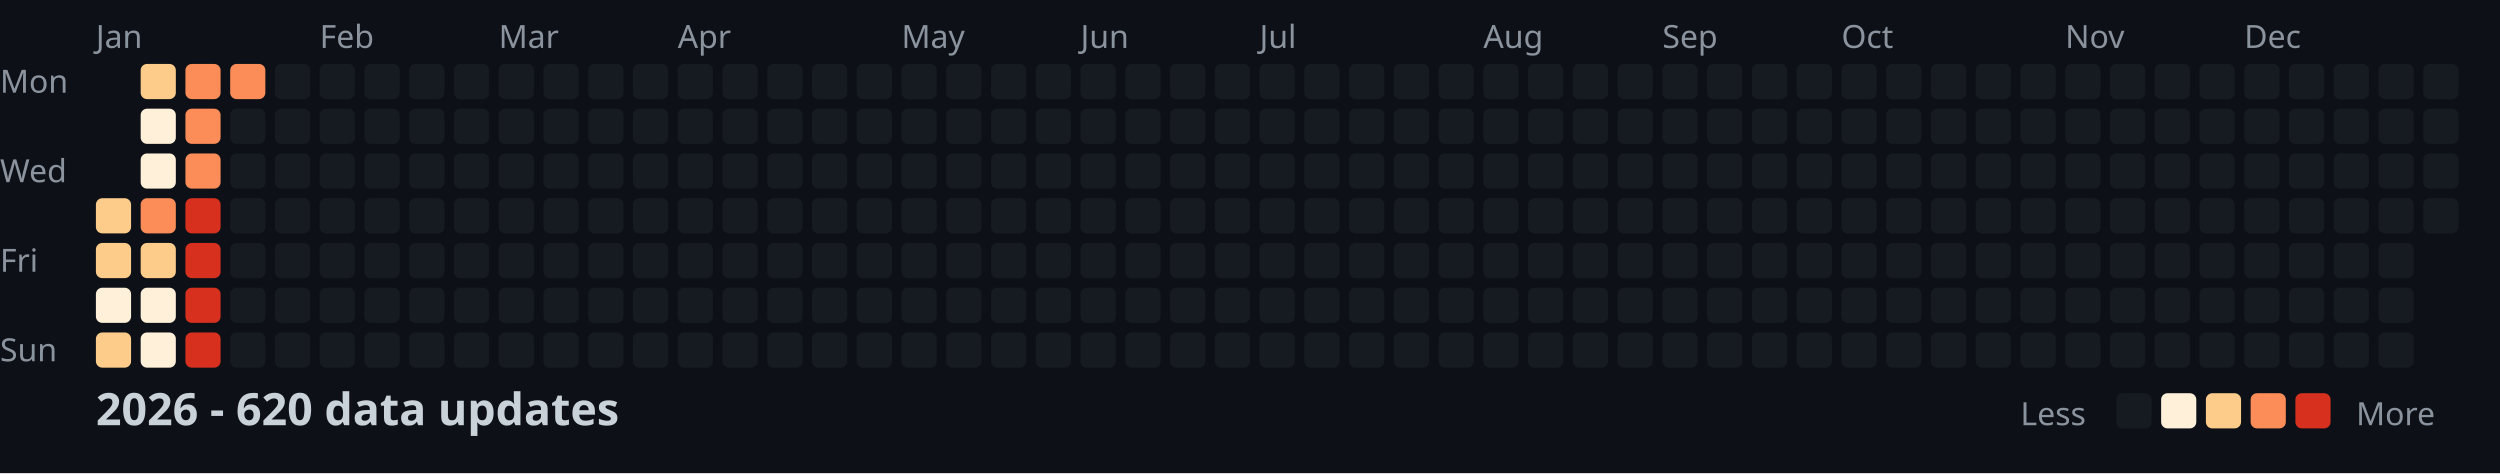
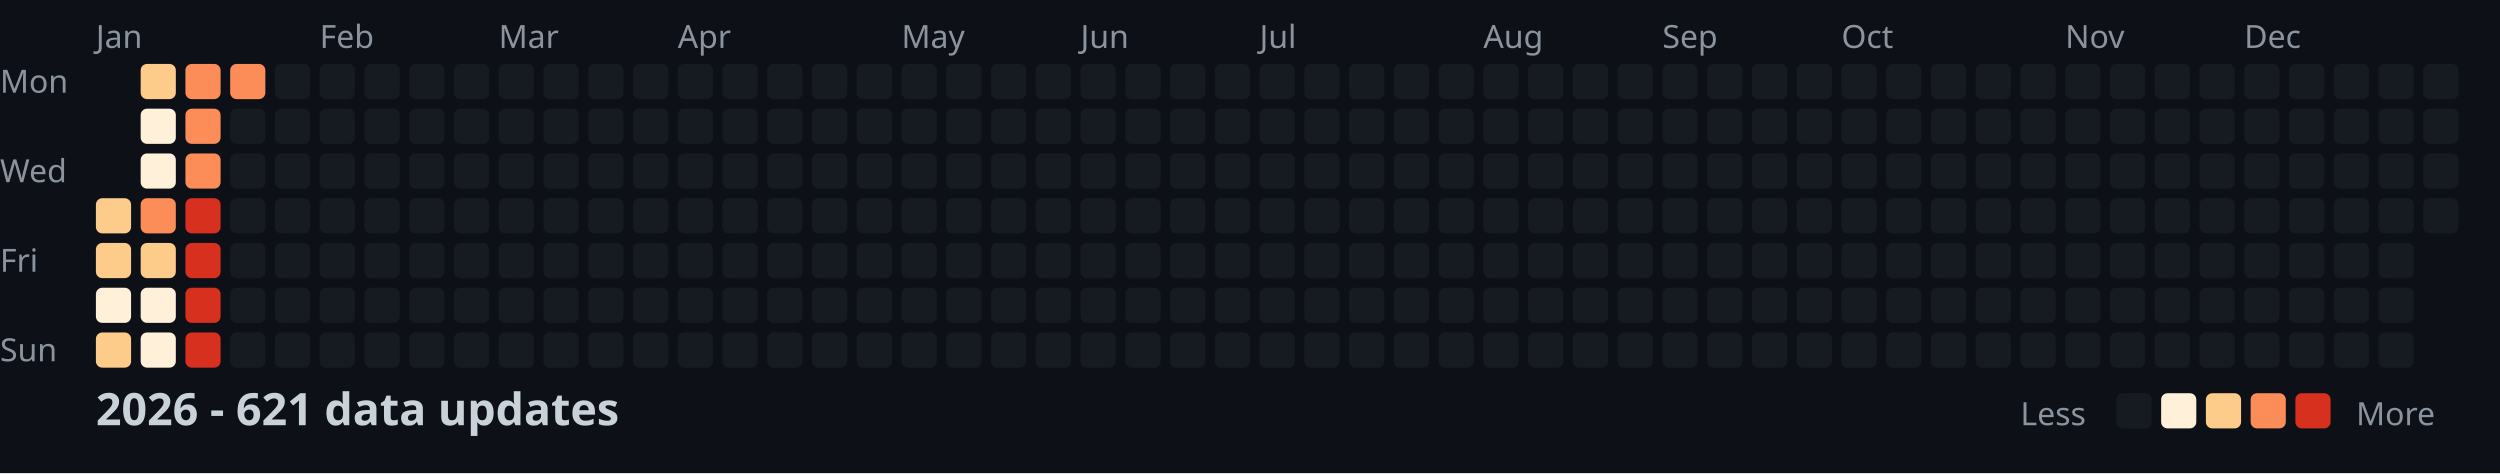
<svg xmlns="http://www.w3.org/2000/svg" width="782" height="148">
  <style>
    .month { font: 10px sans-serif; fill: #8b949e; }
    .day { font: 10px sans-serif; fill: #8b949e; }
    .title { font: bold 14px sans-serif; fill: #c9d1d9; }
    .legend { font: 10px sans-serif; fill: #8b949e; }
  </style>
  <rect width="100%" height="100%" fill="#0d1117" />
  <text x="0" y="29" class="day">Mon</text>
  <text x="0" y="57" class="day">Wed</text>
  <text x="0" y="85" class="day">Fri</text>
  <text x="0" y="113" class="day">Sun</text>
  <text x="30" y="15" class="month">Jan</text>
  <text x="100" y="15" class="month">Feb</text>
  <text x="156" y="15" class="month">Mar</text>
  <text x="212" y="15" class="month">Apr</text>
  <text x="282" y="15" class="month">May</text>
  <text x="338" y="15" class="month">Jun</text>
  <text x="394" y="15" class="month">Jul</text>
  <text x="464" y="15" class="month">Aug</text>
  <text x="520" y="15" class="month">Sep</text>
  <text x="576" y="15" class="month">Oct</text>
  <text x="646" y="15" class="month">Nov</text>
  <text x="702" y="15" class="month">Dec</text>
  <rect x="30" y="62" width="11" height="11" fill="#fdcc8a" rx="2" />
  <rect x="30" y="76" width="11" height="11" fill="#fdcc8a" rx="2" />
  <rect x="30" y="90" width="11" height="11" fill="#fef0d9" rx="2" />
  <rect x="30" y="104" width="11" height="11" fill="#fdcc8a" rx="2" />
  <rect x="44" y="20" width="11" height="11" fill="#fdcc8a" rx="2" />
  <rect x="44" y="34" width="11" height="11" fill="#fef0d9" rx="2" />
  <rect x="44" y="48" width="11" height="11" fill="#fef0d9" rx="2" />
  <rect x="44" y="62" width="11" height="11" fill="#fc8d59" rx="2" />
  <rect x="44" y="76" width="11" height="11" fill="#fdcc8a" rx="2" />
  <rect x="44" y="90" width="11" height="11" fill="#fef0d9" rx="2" />
  <rect x="44" y="104" width="11" height="11" fill="#fef0d9" rx="2" />
  <rect x="58" y="20" width="11" height="11" fill="#fc8d59" rx="2" />
  <rect x="58" y="34" width="11" height="11" fill="#fc8d59" rx="2" />
  <rect x="58" y="48" width="11" height="11" fill="#fc8d59" rx="2" />
  <rect x="58" y="62" width="11" height="11" fill="#d7301f" rx="2" />
  <rect x="58" y="76" width="11" height="11" fill="#d7301f" rx="2" />
  <rect x="58" y="90" width="11" height="11" fill="#d7301f" rx="2" />
  <rect x="58" y="104" width="11" height="11" fill="#d7301f" rx="2" />
  <rect x="72" y="20" width="11" height="11" fill="#fc8d59" rx="2" />
  <rect x="72" y="34" width="11" height="11" fill="#161b22" rx="2" />
  <rect x="72" y="48" width="11" height="11" fill="#161b22" rx="2" />
  <rect x="72" y="62" width="11" height="11" fill="#161b22" rx="2" />
  <rect x="72" y="76" width="11" height="11" fill="#161b22" rx="2" />
  <rect x="72" y="90" width="11" height="11" fill="#161b22" rx="2" />
  <rect x="72" y="104" width="11" height="11" fill="#161b22" rx="2" />
  <rect x="86" y="20" width="11" height="11" fill="#161b22" rx="2" />
  <rect x="86" y="34" width="11" height="11" fill="#161b22" rx="2" />
  <rect x="86" y="48" width="11" height="11" fill="#161b22" rx="2" />
  <rect x="86" y="62" width="11" height="11" fill="#161b22" rx="2" />
  <rect x="86" y="76" width="11" height="11" fill="#161b22" rx="2" />
  <rect x="86" y="90" width="11" height="11" fill="#161b22" rx="2" />
  <rect x="86" y="104" width="11" height="11" fill="#161b22" rx="2" />
  <rect x="100" y="20" width="11" height="11" fill="#161b22" rx="2" />
  <rect x="100" y="34" width="11" height="11" fill="#161b22" rx="2" />
  <rect x="100" y="48" width="11" height="11" fill="#161b22" rx="2" />
  <rect x="100" y="62" width="11" height="11" fill="#161b22" rx="2" />
  <rect x="100" y="76" width="11" height="11" fill="#161b22" rx="2" />
  <rect x="100" y="90" width="11" height="11" fill="#161b22" rx="2" />
  <rect x="100" y="104" width="11" height="11" fill="#161b22" rx="2" />
  <rect x="114" y="20" width="11" height="11" fill="#161b22" rx="2" />
  <rect x="114" y="34" width="11" height="11" fill="#161b22" rx="2" />
  <rect x="114" y="48" width="11" height="11" fill="#161b22" rx="2" />
  <rect x="114" y="62" width="11" height="11" fill="#161b22" rx="2" />
  <rect x="114" y="76" width="11" height="11" fill="#161b22" rx="2" />
  <rect x="114" y="90" width="11" height="11" fill="#161b22" rx="2" />
  <rect x="114" y="104" width="11" height="11" fill="#161b22" rx="2" />
  <rect x="128" y="20" width="11" height="11" fill="#161b22" rx="2" />
  <rect x="128" y="34" width="11" height="11" fill="#161b22" rx="2" />
  <rect x="128" y="48" width="11" height="11" fill="#161b22" rx="2" />
  <rect x="128" y="62" width="11" height="11" fill="#161b22" rx="2" />
  <rect x="128" y="76" width="11" height="11" fill="#161b22" rx="2" />
  <rect x="128" y="90" width="11" height="11" fill="#161b22" rx="2" />
  <rect x="128" y="104" width="11" height="11" fill="#161b22" rx="2" />
  <rect x="142" y="20" width="11" height="11" fill="#161b22" rx="2" />
  <rect x="142" y="34" width="11" height="11" fill="#161b22" rx="2" />
  <rect x="142" y="48" width="11" height="11" fill="#161b22" rx="2" />
  <rect x="142" y="62" width="11" height="11" fill="#161b22" rx="2" />
  <rect x="142" y="76" width="11" height="11" fill="#161b22" rx="2" />
  <rect x="142" y="90" width="11" height="11" fill="#161b22" rx="2" />
  <rect x="142" y="104" width="11" height="11" fill="#161b22" rx="2" />
  <rect x="156" y="20" width="11" height="11" fill="#161b22" rx="2" />
  <rect x="156" y="34" width="11" height="11" fill="#161b22" rx="2" />
  <rect x="156" y="48" width="11" height="11" fill="#161b22" rx="2" />
  <rect x="156" y="62" width="11" height="11" fill="#161b22" rx="2" />
  <rect x="156" y="76" width="11" height="11" fill="#161b22" rx="2" />
  <rect x="156" y="90" width="11" height="11" fill="#161b22" rx="2" />
  <rect x="156" y="104" width="11" height="11" fill="#161b22" rx="2" />
  <rect x="170" y="20" width="11" height="11" fill="#161b22" rx="2" />
  <rect x="170" y="34" width="11" height="11" fill="#161b22" rx="2" />
  <rect x="170" y="48" width="11" height="11" fill="#161b22" rx="2" />
  <rect x="170" y="62" width="11" height="11" fill="#161b22" rx="2" />
  <rect x="170" y="76" width="11" height="11" fill="#161b22" rx="2" />
  <rect x="170" y="90" width="11" height="11" fill="#161b22" rx="2" />
  <rect x="170" y="104" width="11" height="11" fill="#161b22" rx="2" />
  <rect x="184" y="20" width="11" height="11" fill="#161b22" rx="2" />
  <rect x="184" y="34" width="11" height="11" fill="#161b22" rx="2" />
  <rect x="184" y="48" width="11" height="11" fill="#161b22" rx="2" />
  <rect x="184" y="62" width="11" height="11" fill="#161b22" rx="2" />
  <rect x="184" y="76" width="11" height="11" fill="#161b22" rx="2" />
  <rect x="184" y="90" width="11" height="11" fill="#161b22" rx="2" />
  <rect x="184" y="104" width="11" height="11" fill="#161b22" rx="2" />
  <rect x="198" y="20" width="11" height="11" fill="#161b22" rx="2" />
  <rect x="198" y="34" width="11" height="11" fill="#161b22" rx="2" />
  <rect x="198" y="48" width="11" height="11" fill="#161b22" rx="2" />
  <rect x="198" y="62" width="11" height="11" fill="#161b22" rx="2" />
  <rect x="198" y="76" width="11" height="11" fill="#161b22" rx="2" />
  <rect x="198" y="90" width="11" height="11" fill="#161b22" rx="2" />
  <rect x="198" y="104" width="11" height="11" fill="#161b22" rx="2" />
  <rect x="212" y="20" width="11" height="11" fill="#161b22" rx="2" />
  <rect x="212" y="34" width="11" height="11" fill="#161b22" rx="2" />
  <rect x="212" y="48" width="11" height="11" fill="#161b22" rx="2" />
  <rect x="212" y="62" width="11" height="11" fill="#161b22" rx="2" />
  <rect x="212" y="76" width="11" height="11" fill="#161b22" rx="2" />
  <rect x="212" y="90" width="11" height="11" fill="#161b22" rx="2" />
  <rect x="212" y="104" width="11" height="11" fill="#161b22" rx="2" />
  <rect x="226" y="20" width="11" height="11" fill="#161b22" rx="2" />
  <rect x="226" y="34" width="11" height="11" fill="#161b22" rx="2" />
  <rect x="226" y="48" width="11" height="11" fill="#161b22" rx="2" />
  <rect x="226" y="62" width="11" height="11" fill="#161b22" rx="2" />
  <rect x="226" y="76" width="11" height="11" fill="#161b22" rx="2" />
  <rect x="226" y="90" width="11" height="11" fill="#161b22" rx="2" />
  <rect x="226" y="104" width="11" height="11" fill="#161b22" rx="2" />
  <rect x="240" y="20" width="11" height="11" fill="#161b22" rx="2" />
  <rect x="240" y="34" width="11" height="11" fill="#161b22" rx="2" />
  <rect x="240" y="48" width="11" height="11" fill="#161b22" rx="2" />
  <rect x="240" y="62" width="11" height="11" fill="#161b22" rx="2" />
  <rect x="240" y="76" width="11" height="11" fill="#161b22" rx="2" />
  <rect x="240" y="90" width="11" height="11" fill="#161b22" rx="2" />
  <rect x="240" y="104" width="11" height="11" fill="#161b22" rx="2" />
  <rect x="254" y="20" width="11" height="11" fill="#161b22" rx="2" />
  <rect x="254" y="34" width="11" height="11" fill="#161b22" rx="2" />
  <rect x="254" y="48" width="11" height="11" fill="#161b22" rx="2" />
  <rect x="254" y="62" width="11" height="11" fill="#161b22" rx="2" />
  <rect x="254" y="76" width="11" height="11" fill="#161b22" rx="2" />
  <rect x="254" y="90" width="11" height="11" fill="#161b22" rx="2" />
  <rect x="254" y="104" width="11" height="11" fill="#161b22" rx="2" />
  <rect x="268" y="20" width="11" height="11" fill="#161b22" rx="2" />
  <rect x="268" y="34" width="11" height="11" fill="#161b22" rx="2" />
  <rect x="268" y="48" width="11" height="11" fill="#161b22" rx="2" />
  <rect x="268" y="62" width="11" height="11" fill="#161b22" rx="2" />
  <rect x="268" y="76" width="11" height="11" fill="#161b22" rx="2" />
  <rect x="268" y="90" width="11" height="11" fill="#161b22" rx="2" />
  <rect x="268" y="104" width="11" height="11" fill="#161b22" rx="2" />
  <rect x="282" y="20" width="11" height="11" fill="#161b22" rx="2" />
  <rect x="282" y="34" width="11" height="11" fill="#161b22" rx="2" />
  <rect x="282" y="48" width="11" height="11" fill="#161b22" rx="2" />
  <rect x="282" y="62" width="11" height="11" fill="#161b22" rx="2" />
  <rect x="282" y="76" width="11" height="11" fill="#161b22" rx="2" />
  <rect x="282" y="90" width="11" height="11" fill="#161b22" rx="2" />
  <rect x="282" y="104" width="11" height="11" fill="#161b22" rx="2" />
  <rect x="296" y="20" width="11" height="11" fill="#161b22" rx="2" />
  <rect x="296" y="34" width="11" height="11" fill="#161b22" rx="2" />
  <rect x="296" y="48" width="11" height="11" fill="#161b22" rx="2" />
  <rect x="296" y="62" width="11" height="11" fill="#161b22" rx="2" />
  <rect x="296" y="76" width="11" height="11" fill="#161b22" rx="2" />
  <rect x="296" y="90" width="11" height="11" fill="#161b22" rx="2" />
  <rect x="296" y="104" width="11" height="11" fill="#161b22" rx="2" />
  <rect x="310" y="20" width="11" height="11" fill="#161b22" rx="2" />
  <rect x="310" y="34" width="11" height="11" fill="#161b22" rx="2" />
  <rect x="310" y="48" width="11" height="11" fill="#161b22" rx="2" />
  <rect x="310" y="62" width="11" height="11" fill="#161b22" rx="2" />
  <rect x="310" y="76" width="11" height="11" fill="#161b22" rx="2" />
  <rect x="310" y="90" width="11" height="11" fill="#161b22" rx="2" />
  <rect x="310" y="104" width="11" height="11" fill="#161b22" rx="2" />
  <rect x="324" y="20" width="11" height="11" fill="#161b22" rx="2" />
  <rect x="324" y="34" width="11" height="11" fill="#161b22" rx="2" />
  <rect x="324" y="48" width="11" height="11" fill="#161b22" rx="2" />
  <rect x="324" y="62" width="11" height="11" fill="#161b22" rx="2" />
  <rect x="324" y="76" width="11" height="11" fill="#161b22" rx="2" />
  <rect x="324" y="90" width="11" height="11" fill="#161b22" rx="2" />
  <rect x="324" y="104" width="11" height="11" fill="#161b22" rx="2" />
  <rect x="338" y="20" width="11" height="11" fill="#161b22" rx="2" />
  <rect x="338" y="34" width="11" height="11" fill="#161b22" rx="2" />
  <rect x="338" y="48" width="11" height="11" fill="#161b22" rx="2" />
  <rect x="338" y="62" width="11" height="11" fill="#161b22" rx="2" />
  <rect x="338" y="76" width="11" height="11" fill="#161b22" rx="2" />
  <rect x="338" y="90" width="11" height="11" fill="#161b22" rx="2" />
  <rect x="338" y="104" width="11" height="11" fill="#161b22" rx="2" />
  <rect x="352" y="20" width="11" height="11" fill="#161b22" rx="2" />
  <rect x="352" y="34" width="11" height="11" fill="#161b22" rx="2" />
  <rect x="352" y="48" width="11" height="11" fill="#161b22" rx="2" />
  <rect x="352" y="62" width="11" height="11" fill="#161b22" rx="2" />
  <rect x="352" y="76" width="11" height="11" fill="#161b22" rx="2" />
  <rect x="352" y="90" width="11" height="11" fill="#161b22" rx="2" />
  <rect x="352" y="104" width="11" height="11" fill="#161b22" rx="2" />
  <rect x="366" y="20" width="11" height="11" fill="#161b22" rx="2" />
  <rect x="366" y="34" width="11" height="11" fill="#161b22" rx="2" />
  <rect x="366" y="48" width="11" height="11" fill="#161b22" rx="2" />
  <rect x="366" y="62" width="11" height="11" fill="#161b22" rx="2" />
  <rect x="366" y="76" width="11" height="11" fill="#161b22" rx="2" />
  <rect x="366" y="90" width="11" height="11" fill="#161b22" rx="2" />
  <rect x="366" y="104" width="11" height="11" fill="#161b22" rx="2" />
  <rect x="380" y="20" width="11" height="11" fill="#161b22" rx="2" />
  <rect x="380" y="34" width="11" height="11" fill="#161b22" rx="2" />
  <rect x="380" y="48" width="11" height="11" fill="#161b22" rx="2" />
  <rect x="380" y="62" width="11" height="11" fill="#161b22" rx="2" />
  <rect x="380" y="76" width="11" height="11" fill="#161b22" rx="2" />
  <rect x="380" y="90" width="11" height="11" fill="#161b22" rx="2" />
  <rect x="380" y="104" width="11" height="11" fill="#161b22" rx="2" />
  <rect x="394" y="20" width="11" height="11" fill="#161b22" rx="2" />
  <rect x="394" y="34" width="11" height="11" fill="#161b22" rx="2" />
  <rect x="394" y="48" width="11" height="11" fill="#161b22" rx="2" />
  <rect x="394" y="62" width="11" height="11" fill="#161b22" rx="2" />
  <rect x="394" y="76" width="11" height="11" fill="#161b22" rx="2" />
  <rect x="394" y="90" width="11" height="11" fill="#161b22" rx="2" />
  <rect x="394" y="104" width="11" height="11" fill="#161b22" rx="2" />
  <rect x="408" y="20" width="11" height="11" fill="#161b22" rx="2" />
  <rect x="408" y="34" width="11" height="11" fill="#161b22" rx="2" />
  <rect x="408" y="48" width="11" height="11" fill="#161b22" rx="2" />
  <rect x="408" y="62" width="11" height="11" fill="#161b22" rx="2" />
  <rect x="408" y="76" width="11" height="11" fill="#161b22" rx="2" />
  <rect x="408" y="90" width="11" height="11" fill="#161b22" rx="2" />
  <rect x="408" y="104" width="11" height="11" fill="#161b22" rx="2" />
  <rect x="422" y="20" width="11" height="11" fill="#161b22" rx="2" />
  <rect x="422" y="34" width="11" height="11" fill="#161b22" rx="2" />
  <rect x="422" y="48" width="11" height="11" fill="#161b22" rx="2" />
  <rect x="422" y="62" width="11" height="11" fill="#161b22" rx="2" />
  <rect x="422" y="76" width="11" height="11" fill="#161b22" rx="2" />
  <rect x="422" y="90" width="11" height="11" fill="#161b22" rx="2" />
  <rect x="422" y="104" width="11" height="11" fill="#161b22" rx="2" />
  <rect x="436" y="20" width="11" height="11" fill="#161b22" rx="2" />
  <rect x="436" y="34" width="11" height="11" fill="#161b22" rx="2" />
  <rect x="436" y="48" width="11" height="11" fill="#161b22" rx="2" />
  <rect x="436" y="62" width="11" height="11" fill="#161b22" rx="2" />
  <rect x="436" y="76" width="11" height="11" fill="#161b22" rx="2" />
  <rect x="436" y="90" width="11" height="11" fill="#161b22" rx="2" />
  <rect x="436" y="104" width="11" height="11" fill="#161b22" rx="2" />
  <rect x="450" y="20" width="11" height="11" fill="#161b22" rx="2" />
  <rect x="450" y="34" width="11" height="11" fill="#161b22" rx="2" />
  <rect x="450" y="48" width="11" height="11" fill="#161b22" rx="2" />
  <rect x="450" y="62" width="11" height="11" fill="#161b22" rx="2" />
  <rect x="450" y="76" width="11" height="11" fill="#161b22" rx="2" />
  <rect x="450" y="90" width="11" height="11" fill="#161b22" rx="2" />
  <rect x="450" y="104" width="11" height="11" fill="#161b22" rx="2" />
  <rect x="464" y="20" width="11" height="11" fill="#161b22" rx="2" />
  <rect x="464" y="34" width="11" height="11" fill="#161b22" rx="2" />
  <rect x="464" y="48" width="11" height="11" fill="#161b22" rx="2" />
  <rect x="464" y="62" width="11" height="11" fill="#161b22" rx="2" />
  <rect x="464" y="76" width="11" height="11" fill="#161b22" rx="2" />
  <rect x="464" y="90" width="11" height="11" fill="#161b22" rx="2" />
  <rect x="464" y="104" width="11" height="11" fill="#161b22" rx="2" />
  <rect x="478" y="20" width="11" height="11" fill="#161b22" rx="2" />
  <rect x="478" y="34" width="11" height="11" fill="#161b22" rx="2" />
  <rect x="478" y="48" width="11" height="11" fill="#161b22" rx="2" />
  <rect x="478" y="62" width="11" height="11" fill="#161b22" rx="2" />
  <rect x="478" y="76" width="11" height="11" fill="#161b22" rx="2" />
  <rect x="478" y="90" width="11" height="11" fill="#161b22" rx="2" />
  <rect x="478" y="104" width="11" height="11" fill="#161b22" rx="2" />
  <rect x="492" y="20" width="11" height="11" fill="#161b22" rx="2" />
  <rect x="492" y="34" width="11" height="11" fill="#161b22" rx="2" />
  <rect x="492" y="48" width="11" height="11" fill="#161b22" rx="2" />
  <rect x="492" y="62" width="11" height="11" fill="#161b22" rx="2" />
  <rect x="492" y="76" width="11" height="11" fill="#161b22" rx="2" />
  <rect x="492" y="90" width="11" height="11" fill="#161b22" rx="2" />
  <rect x="492" y="104" width="11" height="11" fill="#161b22" rx="2" />
  <rect x="506" y="20" width="11" height="11" fill="#161b22" rx="2" />
  <rect x="506" y="34" width="11" height="11" fill="#161b22" rx="2" />
  <rect x="506" y="48" width="11" height="11" fill="#161b22" rx="2" />
  <rect x="506" y="62" width="11" height="11" fill="#161b22" rx="2" />
  <rect x="506" y="76" width="11" height="11" fill="#161b22" rx="2" />
  <rect x="506" y="90" width="11" height="11" fill="#161b22" rx="2" />
  <rect x="506" y="104" width="11" height="11" fill="#161b22" rx="2" />
  <rect x="520" y="20" width="11" height="11" fill="#161b22" rx="2" />
  <rect x="520" y="34" width="11" height="11" fill="#161b22" rx="2" />
  <rect x="520" y="48" width="11" height="11" fill="#161b22" rx="2" />
  <rect x="520" y="62" width="11" height="11" fill="#161b22" rx="2" />
  <rect x="520" y="76" width="11" height="11" fill="#161b22" rx="2" />
  <rect x="520" y="90" width="11" height="11" fill="#161b22" rx="2" />
  <rect x="520" y="104" width="11" height="11" fill="#161b22" rx="2" />
  <rect x="534" y="20" width="11" height="11" fill="#161b22" rx="2" />
  <rect x="534" y="34" width="11" height="11" fill="#161b22" rx="2" />
  <rect x="534" y="48" width="11" height="11" fill="#161b22" rx="2" />
  <rect x="534" y="62" width="11" height="11" fill="#161b22" rx="2" />
  <rect x="534" y="76" width="11" height="11" fill="#161b22" rx="2" />
  <rect x="534" y="90" width="11" height="11" fill="#161b22" rx="2" />
  <rect x="534" y="104" width="11" height="11" fill="#161b22" rx="2" />
  <rect x="548" y="20" width="11" height="11" fill="#161b22" rx="2" />
  <rect x="548" y="34" width="11" height="11" fill="#161b22" rx="2" />
  <rect x="548" y="48" width="11" height="11" fill="#161b22" rx="2" />
  <rect x="548" y="62" width="11" height="11" fill="#161b22" rx="2" />
  <rect x="548" y="76" width="11" height="11" fill="#161b22" rx="2" />
  <rect x="548" y="90" width="11" height="11" fill="#161b22" rx="2" />
  <rect x="548" y="104" width="11" height="11" fill="#161b22" rx="2" />
  <rect x="562" y="20" width="11" height="11" fill="#161b22" rx="2" />
  <rect x="562" y="34" width="11" height="11" fill="#161b22" rx="2" />
  <rect x="562" y="48" width="11" height="11" fill="#161b22" rx="2" />
  <rect x="562" y="62" width="11" height="11" fill="#161b22" rx="2" />
  <rect x="562" y="76" width="11" height="11" fill="#161b22" rx="2" />
  <rect x="562" y="90" width="11" height="11" fill="#161b22" rx="2" />
  <rect x="562" y="104" width="11" height="11" fill="#161b22" rx="2" />
  <rect x="576" y="20" width="11" height="11" fill="#161b22" rx="2" />
  <rect x="576" y="34" width="11" height="11" fill="#161b22" rx="2" />
  <rect x="576" y="48" width="11" height="11" fill="#161b22" rx="2" />
  <rect x="576" y="62" width="11" height="11" fill="#161b22" rx="2" />
  <rect x="576" y="76" width="11" height="11" fill="#161b22" rx="2" />
  <rect x="576" y="90" width="11" height="11" fill="#161b22" rx="2" />
  <rect x="576" y="104" width="11" height="11" fill="#161b22" rx="2" />
  <rect x="590" y="20" width="11" height="11" fill="#161b22" rx="2" />
  <rect x="590" y="34" width="11" height="11" fill="#161b22" rx="2" />
  <rect x="590" y="48" width="11" height="11" fill="#161b22" rx="2" />
  <rect x="590" y="62" width="11" height="11" fill="#161b22" rx="2" />
  <rect x="590" y="76" width="11" height="11" fill="#161b22" rx="2" />
  <rect x="590" y="90" width="11" height="11" fill="#161b22" rx="2" />
  <rect x="590" y="104" width="11" height="11" fill="#161b22" rx="2" />
  <rect x="604" y="20" width="11" height="11" fill="#161b22" rx="2" />
  <rect x="604" y="34" width="11" height="11" fill="#161b22" rx="2" />
  <rect x="604" y="48" width="11" height="11" fill="#161b22" rx="2" />
  <rect x="604" y="62" width="11" height="11" fill="#161b22" rx="2" />
  <rect x="604" y="76" width="11" height="11" fill="#161b22" rx="2" />
  <rect x="604" y="90" width="11" height="11" fill="#161b22" rx="2" />
  <rect x="604" y="104" width="11" height="11" fill="#161b22" rx="2" />
  <rect x="618" y="20" width="11" height="11" fill="#161b22" rx="2" />
  <rect x="618" y="34" width="11" height="11" fill="#161b22" rx="2" />
  <rect x="618" y="48" width="11" height="11" fill="#161b22" rx="2" />
  <rect x="618" y="62" width="11" height="11" fill="#161b22" rx="2" />
  <rect x="618" y="76" width="11" height="11" fill="#161b22" rx="2" />
  <rect x="618" y="90" width="11" height="11" fill="#161b22" rx="2" />
  <rect x="618" y="104" width="11" height="11" fill="#161b22" rx="2" />
  <rect x="632" y="20" width="11" height="11" fill="#161b22" rx="2" />
  <rect x="632" y="34" width="11" height="11" fill="#161b22" rx="2" />
  <rect x="632" y="48" width="11" height="11" fill="#161b22" rx="2" />
  <rect x="632" y="62" width="11" height="11" fill="#161b22" rx="2" />
  <rect x="632" y="76" width="11" height="11" fill="#161b22" rx="2" />
  <rect x="632" y="90" width="11" height="11" fill="#161b22" rx="2" />
  <rect x="632" y="104" width="11" height="11" fill="#161b22" rx="2" />
  <rect x="646" y="20" width="11" height="11" fill="#161b22" rx="2" />
  <rect x="646" y="34" width="11" height="11" fill="#161b22" rx="2" />
  <rect x="646" y="48" width="11" height="11" fill="#161b22" rx="2" />
  <rect x="646" y="62" width="11" height="11" fill="#161b22" rx="2" />
  <rect x="646" y="76" width="11" height="11" fill="#161b22" rx="2" />
  <rect x="646" y="90" width="11" height="11" fill="#161b22" rx="2" />
  <rect x="646" y="104" width="11" height="11" fill="#161b22" rx="2" />
  <rect x="660" y="20" width="11" height="11" fill="#161b22" rx="2" />
  <rect x="660" y="34" width="11" height="11" fill="#161b22" rx="2" />
  <rect x="660" y="48" width="11" height="11" fill="#161b22" rx="2" />
  <rect x="660" y="62" width="11" height="11" fill="#161b22" rx="2" />
  <rect x="660" y="76" width="11" height="11" fill="#161b22" rx="2" />
  <rect x="660" y="90" width="11" height="11" fill="#161b22" rx="2" />
  <rect x="660" y="104" width="11" height="11" fill="#161b22" rx="2" />
  <rect x="674" y="20" width="11" height="11" fill="#161b22" rx="2" />
  <rect x="674" y="34" width="11" height="11" fill="#161b22" rx="2" />
  <rect x="674" y="48" width="11" height="11" fill="#161b22" rx="2" />
  <rect x="674" y="62" width="11" height="11" fill="#161b22" rx="2" />
  <rect x="674" y="76" width="11" height="11" fill="#161b22" rx="2" />
  <rect x="674" y="90" width="11" height="11" fill="#161b22" rx="2" />
  <rect x="674" y="104" width="11" height="11" fill="#161b22" rx="2" />
  <rect x="688" y="20" width="11" height="11" fill="#161b22" rx="2" />
  <rect x="688" y="34" width="11" height="11" fill="#161b22" rx="2" />
  <rect x="688" y="48" width="11" height="11" fill="#161b22" rx="2" />
  <rect x="688" y="62" width="11" height="11" fill="#161b22" rx="2" />
  <rect x="688" y="76" width="11" height="11" fill="#161b22" rx="2" />
  <rect x="688" y="90" width="11" height="11" fill="#161b22" rx="2" />
  <rect x="688" y="104" width="11" height="11" fill="#161b22" rx="2" />
  <rect x="702" y="20" width="11" height="11" fill="#161b22" rx="2" />
  <rect x="702" y="34" width="11" height="11" fill="#161b22" rx="2" />
  <rect x="702" y="48" width="11" height="11" fill="#161b22" rx="2" />
  <rect x="702" y="62" width="11" height="11" fill="#161b22" rx="2" />
  <rect x="702" y="76" width="11" height="11" fill="#161b22" rx="2" />
  <rect x="702" y="90" width="11" height="11" fill="#161b22" rx="2" />
  <rect x="702" y="104" width="11" height="11" fill="#161b22" rx="2" />
  <rect x="716" y="20" width="11" height="11" fill="#161b22" rx="2" />
  <rect x="716" y="34" width="11" height="11" fill="#161b22" rx="2" />
  <rect x="716" y="48" width="11" height="11" fill="#161b22" rx="2" />
  <rect x="716" y="62" width="11" height="11" fill="#161b22" rx="2" />
  <rect x="716" y="76" width="11" height="11" fill="#161b22" rx="2" />
  <rect x="716" y="90" width="11" height="11" fill="#161b22" rx="2" />
  <rect x="716" y="104" width="11" height="11" fill="#161b22" rx="2" />
  <rect x="730" y="20" width="11" height="11" fill="#161b22" rx="2" />
  <rect x="730" y="34" width="11" height="11" fill="#161b22" rx="2" />
  <rect x="730" y="48" width="11" height="11" fill="#161b22" rx="2" />
  <rect x="730" y="62" width="11" height="11" fill="#161b22" rx="2" />
  <rect x="730" y="76" width="11" height="11" fill="#161b22" rx="2" />
  <rect x="730" y="90" width="11" height="11" fill="#161b22" rx="2" />
  <rect x="730" y="104" width="11" height="11" fill="#161b22" rx="2" />
  <rect x="744" y="20" width="11" height="11" fill="#161b22" rx="2" />
  <rect x="744" y="34" width="11" height="11" fill="#161b22" rx="2" />
  <rect x="744" y="48" width="11" height="11" fill="#161b22" rx="2" />
  <rect x="744" y="62" width="11" height="11" fill="#161b22" rx="2" />
  <rect x="744" y="76" width="11" height="11" fill="#161b22" rx="2" />
  <rect x="744" y="90" width="11" height="11" fill="#161b22" rx="2" />
  <rect x="744" y="104" width="11" height="11" fill="#161b22" rx="2" />
  <rect x="758" y="20" width="11" height="11" fill="#161b22" rx="2" />
  <rect x="758" y="34" width="11" height="11" fill="#161b22" rx="2" />
  <rect x="758" y="48" width="11" height="11" fill="#161b22" rx="2" />
  <rect x="758" y="62" width="11" height="11" fill="#161b22" rx="2" />
-   <text x="30" y="133" class="title">2026 - 620 data updates</text>
+   <text x="30" y="133" class="title">2026 - 621 data updates</text>
  <text x="632" y="133" class="legend">Less</text>
  <rect x="662" y="123" width="11" height="11" fill="#161b22" rx="2" />
  <rect x="676" y="123" width="11" height="11" fill="#fef0d9" rx="2" />
  <rect x="690" y="123" width="11" height="11" fill="#fdcc8a" rx="2" />
  <rect x="704" y="123" width="11" height="11" fill="#fc8d59" rx="2" />
  <rect x="718" y="123" width="11" height="11" fill="#d7301f" rx="2" />
  <text x="737" y="133" class="legend">More</text>
</svg>
